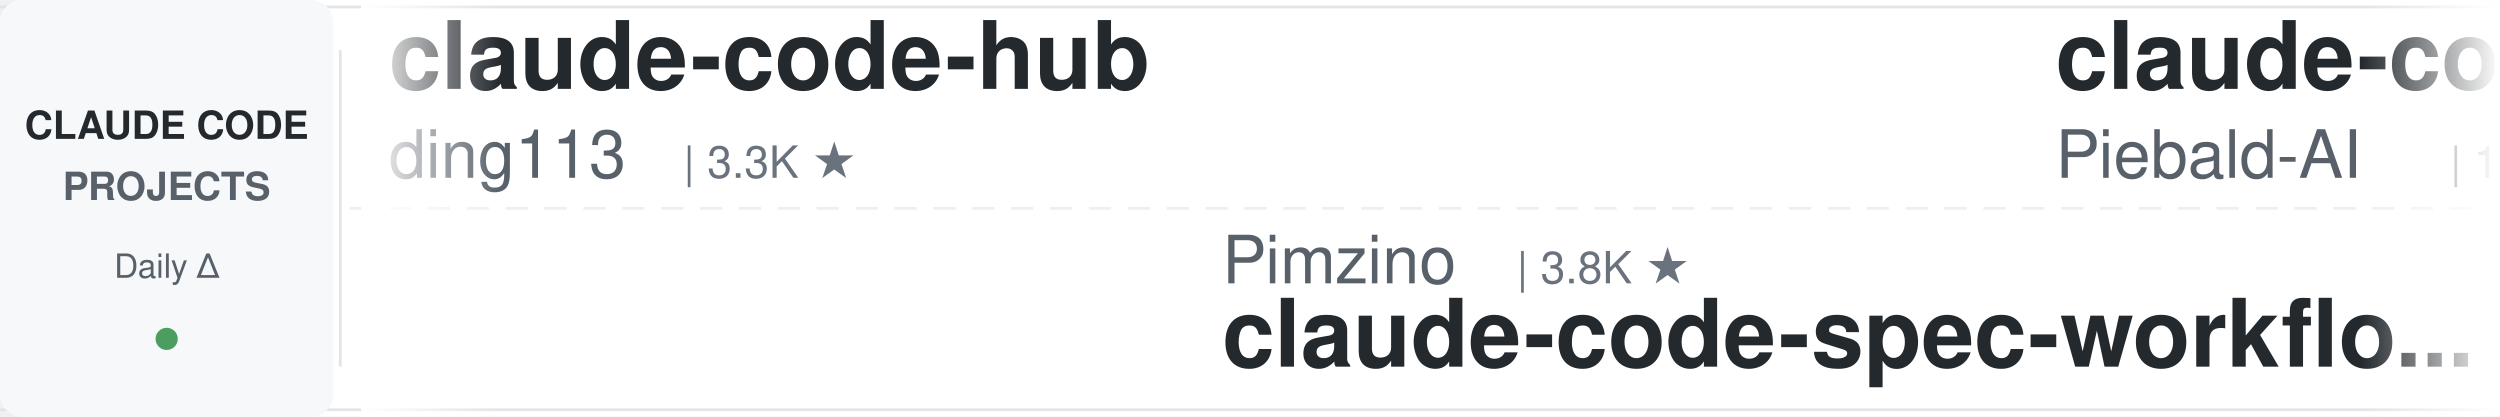
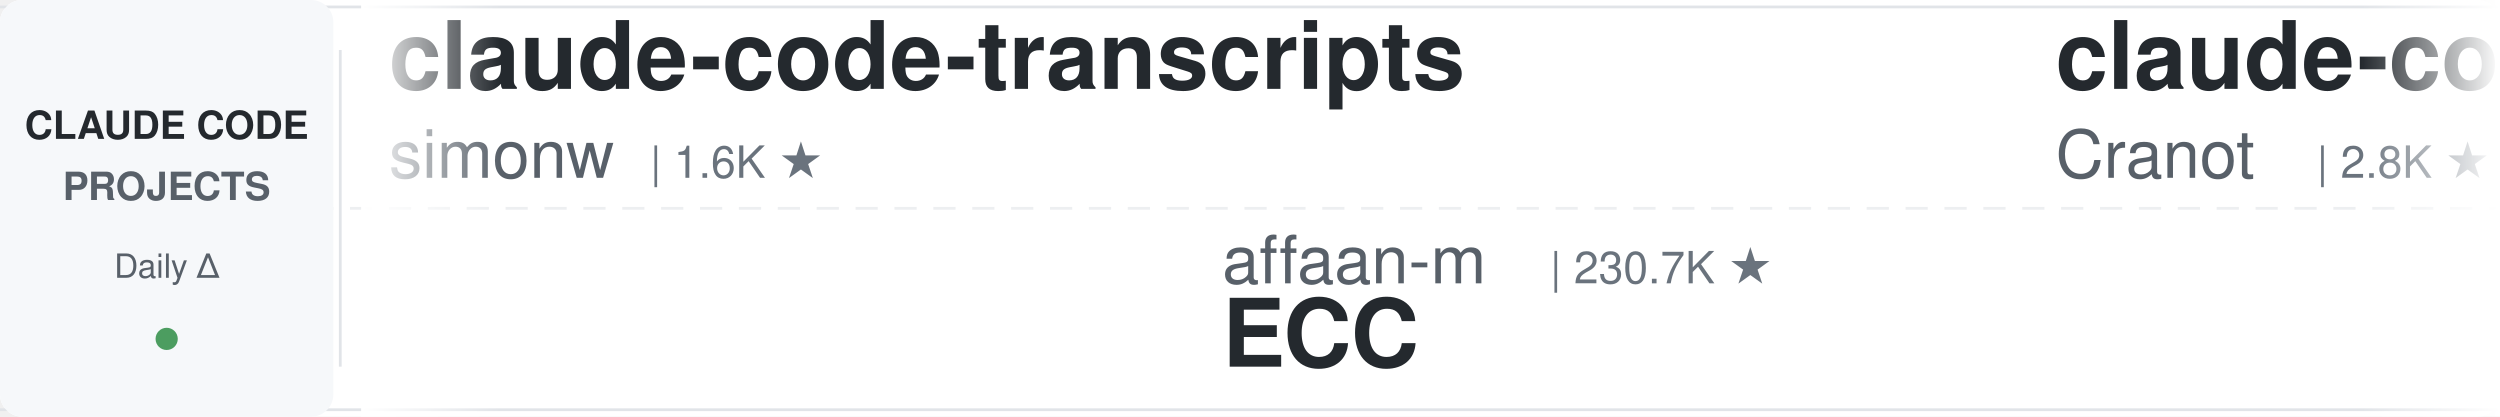
<svg xmlns="http://www.w3.org/2000/svg" width="900" height="150">
  <defs>
    <linearGradient id="leftFade" x1="0%" y1="0%" x2="100%" y2="0%">
      <stop offset="0%" style="stop-color:#ffffff;stop-opacity:1" />
      <stop offset="100%" style="stop-color:#ffffff;stop-opacity:0" />
    </linearGradient>
    <linearGradient id="rightFade" x1="0%" y1="0%" x2="100%" y2="0%">
      <stop offset="0%" style="stop-color:#ffffff;stop-opacity:0" />
      <stop offset="100%" style="stop-color:#ffffff;stop-opacity:1" />
    </linearGradient>
  </defs>
  <rect width="900" height="150" fill="#ffffff" rx="8" />
  <rect x="0" y="2" width="900" height="1" fill="#e1e4e8" />
  <rect x="0" y="147" width="900" height="1" fill="#e1e4e8" />
  <line x1="0" y1="75" x2="900" y2="75" stroke="#e1e4e8" stroke-width="1" stroke-dasharray="8 6" opacity="0.6" />
  <rect x="0" y="0" width="120" height="150" fill="#f6f8fa" rx="8" />
  <text x="60" y="50" font-family="-apple-system, BlinkMacSystemFont, 'Segoe UI', Helvetica, Arial, sans-serif" font-size="14" font-weight="600" fill="#24292e" text-anchor="middle">CLAUDE CODE</text>
  <text x="60" y="72" font-family="-apple-system, BlinkMacSystemFont, 'Segoe UI', Helvetica, Arial, sans-serif" font-size="14" font-weight="600" fill="#586069" text-anchor="middle">PROJECTS</text>
  <text x="60" y="100" font-family="-apple-system, BlinkMacSystemFont, 'Segoe UI', Helvetica, Arial, sans-serif" font-size="12" font-weight="500" fill="#586069" text-anchor="middle">Daily Δ</text>
  <circle cx="60" cy="122" r="4" fill="#22863a" opacity="0.8" />
  <rect x="122" y="18" width="1" height="114" fill="#e1e4e8" />
  <clipPath id="tickerClip">
    <rect x="130" y="0" width="770" height="150" />
  </clipPath>
  <g clip-path="url(#tickerClip)">
    <g id="tickerItems">
      <animateTransform attributeName="transform" attributeType="XML" type="translate" from="0 0" to="-3000 0" dur="54s" repeatCount="indefinite" />
      <g transform="translate(0, 0)">
-         <text x="140" y="32" font-family="-apple-system, BlinkMacSystemFont, 'Segoe UI', Helvetica, Arial, sans-serif" font-size="34" font-weight="600" fill="#24292e">claude-code-hub</text>
-         <text x="140" y="64" font-family="-apple-system, BlinkMacSystemFont, 'Segoe UI', Helvetica, Arial, sans-serif" font-size="24" font-weight="400" fill="#586069">ding113</text>
-         <text x="246" y="64" font-family="-apple-system, BlinkMacSystemFont, 'Segoe UI', Helvetica, Arial, sans-serif" font-size="16" font-weight="500" fill="#6a737d">| 3.3K ★</text>
+         <text x="140" y="32" font-family="-apple-system, BlinkMacSystemFont, 'Segoe UI', Helvetica, Arial, sans-serif" font-size="34" font-weight="600" fill="#24292e">claude-code-transcripts</text>
+         <text x="140" y="64" font-family="-apple-system, BlinkMacSystemFont, 'Segoe UI', Helvetica, Arial, sans-serif" font-size="24" font-weight="400" fill="#586069">simonw</text>
+         <text x="234" y="64" font-family="-apple-system, BlinkMacSystemFont, 'Segoe UI', Helvetica, Arial, sans-serif" font-size="16" font-weight="500" fill="#6a737d">| 1.6K ★</text>
      </g>
      <g transform="translate(300, 0)">
-         <text x="140" y="102" font-family="-apple-system, BlinkMacSystemFont, 'Segoe UI', Helvetica, Arial, sans-serif" font-size="24" font-weight="400" fill="#586069">Pimzino</text>
-         <text x="246" y="102" font-family="-apple-system, BlinkMacSystemFont, 'Segoe UI', Helvetica, Arial, sans-serif" font-size="16" font-weight="500" fill="#6a737d">| 3.8K ★</text>
-         <text x="140" y="132" font-family="-apple-system, BlinkMacSystemFont, 'Segoe UI', Helvetica, Arial, sans-serif" font-size="34" font-weight="600" fill="#24292e">claude-code-spec-workflo...</text>
-       </g>
-       <g transform="translate(600, 0)">
-         <text x="140" y="32" font-family="-apple-system, BlinkMacSystemFont, 'Segoe UI', Helvetica, Arial, sans-serif" font-size="34" font-weight="600" fill="#24292e">claude-code-system-promp...</text>
-         <text x="140" y="64" font-family="-apple-system, BlinkMacSystemFont, 'Segoe UI', Helvetica, Arial, sans-serif" font-size="24" font-weight="400" fill="#586069">Piebald-AI</text>
-         <text x="282" y="64" font-family="-apple-system, BlinkMacSystemFont, 'Segoe UI', Helvetica, Arial, sans-serif" font-size="16" font-weight="500" fill="#6a737d">| 11.9K ★</text>
-       </g>
-       <g transform="translate(900, 0)">
-         <text x="140" y="102" font-family="-apple-system, BlinkMacSystemFont, 'Segoe UI', Helvetica, Arial, sans-serif" font-size="24" font-weight="400" fill="#586069">anthropics</text>
-         <text x="282" y="102" font-family="-apple-system, BlinkMacSystemFont, 'Segoe UI', Helvetica, Arial, sans-serif" font-size="16" font-weight="500" fill="#6a737d">| 8.4K ★</text>
-         <text x="140" y="132" font-family="-apple-system, BlinkMacSystemFont, 'Segoe UI', Helvetica, Arial, sans-serif" font-size="34" font-weight="600" fill="#24292e">claude-code-action</text>
-       </g>
-       <g transform="translate(1200, 0)">
-         <text x="140" y="32" font-family="-apple-system, BlinkMacSystemFont, 'Segoe UI', Helvetica, Arial, sans-serif" font-size="34" font-weight="600" fill="#24292e">ralph-claude-code</text>
-         <text x="140" y="64" font-family="-apple-system, BlinkMacSystemFont, 'Segoe UI', Helvetica, Arial, sans-serif" font-size="24" font-weight="400" fill="#586069">frankbria</text>
-         <text x="270" y="64" font-family="-apple-system, BlinkMacSystemFont, 'Segoe UI', Helvetica, Arial, sans-serif" font-size="16" font-weight="500" fill="#6a737d">| 9.5K ★</text>
-       </g>
-       <g transform="translate(1500, 0)">
-         <text x="140" y="102" font-family="-apple-system, BlinkMacSystemFont, 'Segoe UI', Helvetica, Arial, sans-serif" font-size="24" font-weight="400" fill="#586069">OneRedOak</text>
-         <text x="270" y="102" font-family="-apple-system, BlinkMacSystemFont, 'Segoe UI', Helvetica, Arial, sans-serif" font-size="16" font-weight="500" fill="#6a737d">| 3.9K ★</text>
-         <text x="140" y="132" font-family="-apple-system, BlinkMacSystemFont, 'Segoe UI', Helvetica, Arial, sans-serif" font-size="34" font-weight="600" fill="#24292e">claude-code-workflows</text>
-       </g>
-       <g transform="translate(1800, 0)">
-         <text x="140" y="32" font-family="-apple-system, BlinkMacSystemFont, 'Segoe UI', Helvetica, Arial, sans-serif" font-size="34" font-weight="600" fill="#24292e">my-claude-code-setup</text>
-         <text x="140" y="64" font-family="-apple-system, BlinkMacSystemFont, 'Segoe UI', Helvetica, Arial, sans-serif" font-size="24" font-weight="400" fill="#586069">centminmod</text>
-         <text x="282" y="64" font-family="-apple-system, BlinkMacSystemFont, 'Segoe UI', Helvetica, Arial, sans-serif" font-size="16" font-weight="500" fill="#6a737d">| 2.5K ★</text>
-       </g>
-       <g transform="translate(2100, 0)">
-         <text x="140" y="102" font-family="-apple-system, BlinkMacSystemFont, 'Segoe UI', Helvetica, Arial, sans-serif" font-size="24" font-weight="400" fill="#586069">LING71671</text>
-         <text x="270" y="102" font-family="-apple-system, BlinkMacSystemFont, 'Segoe UI', Helvetica, Arial, sans-serif" font-size="16" font-weight="500" fill="#6a737d">| 919 ★</text>
-         <text x="140" y="132" font-family="-apple-system, BlinkMacSystemFont, 'Segoe UI', Helvetica, Arial, sans-serif" font-size="34" font-weight="600" fill="#24292e">Open-ClaudeCode</text>
-       </g>
-       <g transform="translate(2400, 0)">
-         <text x="140" y="32" font-family="-apple-system, BlinkMacSystemFont, 'Segoe UI', Helvetica, Arial, sans-serif" font-size="34" font-weight="600" fill="#24292e">claude-code-source</text>
-         <text x="140" y="64" font-family="-apple-system, BlinkMacSystemFont, 'Segoe UI', Helvetica, Arial, sans-serif" font-size="24" font-weight="400" fill="#586069">AprilNEA</text>
-         <text x="258" y="64" font-family="-apple-system, BlinkMacSystemFont, 'Segoe UI', Helvetica, Arial, sans-serif" font-size="16" font-weight="500" fill="#6a737d">| 392 ★</text>
-       </g>
-       <g transform="translate(2700, 0)">
        <text x="140" y="102" font-family="-apple-system, BlinkMacSystemFont, 'Segoe UI', Helvetica, Arial, sans-serif" font-size="24" font-weight="400" fill="#586069">affaan-m</text>
        <text x="258" y="102" font-family="-apple-system, BlinkMacSystemFont, 'Segoe UI', Helvetica, Arial, sans-serif" font-size="16" font-weight="500" fill="#6a737d">| 230.7K ★</text>
        <text x="140" y="132" font-family="-apple-system, BlinkMacSystemFont, 'Segoe UI', Helvetica, Arial, sans-serif" font-size="34" font-weight="600" fill="#24292e">ECC</text>
      </g>
+       <g transform="translate(600, 0)">
+         <text x="140" y="32" font-family="-apple-system, BlinkMacSystemFont, 'Segoe UI', Helvetica, Arial, sans-serif" font-size="34" font-weight="600" fill="#24292e">claude-code-guide</text>
+         <text x="140" y="64" font-family="-apple-system, BlinkMacSystemFont, 'Segoe UI', Helvetica, Arial, sans-serif" font-size="24" font-weight="400" fill="#586069">Cranot</text>
+         <text x="234" y="64" font-family="-apple-system, BlinkMacSystemFont, 'Segoe UI', Helvetica, Arial, sans-serif" font-size="16" font-weight="500" fill="#6a737d">| 2.8K ★</text>
+       </g>
+       <g transform="translate(900, 0)">
+         <text x="140" y="102" font-family="-apple-system, BlinkMacSystemFont, 'Segoe UI', Helvetica, Arial, sans-serif" font-size="24" font-weight="400" fill="#586069">kodu-ai</text>
+         <text x="246" y="102" font-family="-apple-system, BlinkMacSystemFont, 'Segoe UI', Helvetica, Arial, sans-serif" font-size="16" font-weight="500" fill="#6a737d">| 5.3K ★</text>
+         <text x="140" y="132" font-family="-apple-system, BlinkMacSystemFont, 'Segoe UI', Helvetica, Arial, sans-serif" font-size="34" font-weight="600" fill="#24292e">claude-coder</text>
+       </g>
+       <g transform="translate(1200, 0)">
+         <text x="140" y="32" font-family="-apple-system, BlinkMacSystemFont, 'Segoe UI', Helvetica, Arial, sans-serif" font-size="34" font-weight="600" fill="#24292e">Auto-claude-code-researc...</text>
+         <text x="140" y="64" font-family="-apple-system, BlinkMacSystemFont, 'Segoe UI', Helvetica, Arial, sans-serif" font-size="24" font-weight="400" fill="#586069">wanshuiyin</text>
+         <text x="282" y="64" font-family="-apple-system, BlinkMacSystemFont, 'Segoe UI', Helvetica, Arial, sans-serif" font-size="16" font-weight="500" fill="#6a737d">| 13.5K ★</text>
+       </g>
+       <g transform="translate(1500, 0)">
+         <text x="140" y="102" font-family="-apple-system, BlinkMacSystemFont, 'Segoe UI', Helvetica, Arial, sans-serif" font-size="24" font-weight="400" fill="#586069">VILA-Lab</text>
+         <text x="258" y="102" font-family="-apple-system, BlinkMacSystemFont, 'Segoe UI', Helvetica, Arial, sans-serif" font-size="16" font-weight="500" fill="#6a737d">| 1.9K ★</text>
+         <text x="140" y="132" font-family="-apple-system, BlinkMacSystemFont, 'Segoe UI', Helvetica, Arial, sans-serif" font-size="34" font-weight="600" fill="#24292e">Dive-into-Claude-Code</text>
+       </g>
+       <g transform="translate(1800, 0)">
+         <text x="140" y="32" font-family="-apple-system, BlinkMacSystemFont, 'Segoe UI', Helvetica, Arial, sans-serif" font-size="34" font-weight="600" fill="#24292e">claude-code-telegram</text>
+         <text x="140" y="64" font-family="-apple-system, BlinkMacSystemFont, 'Segoe UI', Helvetica, Arial, sans-serif" font-size="24" font-weight="400" fill="#586069">RichardAtCT</text>
+         <text x="294" y="64" font-family="-apple-system, BlinkMacSystemFont, 'Segoe UI', Helvetica, Arial, sans-serif" font-size="16" font-weight="500" fill="#6a737d">| 2.7K ★</text>
+       </g>
+       <g transform="translate(2100, 0)">
+         <text x="140" y="102" font-family="-apple-system, BlinkMacSystemFont, 'Segoe UI', Helvetica, Arial, sans-serif" font-size="24" font-weight="400" fill="#586069">pedrohcgs</text>
+         <text x="270" y="102" font-family="-apple-system, BlinkMacSystemFont, 'Segoe UI', Helvetica, Arial, sans-serif" font-size="16" font-weight="500" fill="#6a737d">| 1.4K ★</text>
+         <text x="140" y="132" font-family="-apple-system, BlinkMacSystemFont, 'Segoe UI', Helvetica, Arial, sans-serif" font-size="34" font-weight="600" fill="#24292e">claude-code-my-workflow</text>
+       </g>
+       <g transform="translate(2400, 0)">
+         <text x="140" y="32" font-family="-apple-system, BlinkMacSystemFont, 'Segoe UI', Helvetica, Arial, sans-serif" font-size="34" font-weight="600" fill="#24292e">claude-code-showcase</text>
+         <text x="140" y="64" font-family="-apple-system, BlinkMacSystemFont, 'Segoe UI', Helvetica, Arial, sans-serif" font-size="24" font-weight="400" fill="#586069">ChrisWiles</text>
+         <text x="282" y="64" font-family="-apple-system, BlinkMacSystemFont, 'Segoe UI', Helvetica, Arial, sans-serif" font-size="16" font-weight="500" fill="#6a737d">| 6.0K ★</text>
+       </g>
+       <g transform="translate(2700, 0)">
+         <text x="140" y="102" font-family="-apple-system, BlinkMacSystemFont, 'Segoe UI', Helvetica, Arial, sans-serif" font-size="24" font-weight="400" fill="#586069">andrew-kramer-inno</text>
+         <text x="378" y="102" font-family="-apple-system, BlinkMacSystemFont, 'Segoe UI', Helvetica, Arial, sans-serif" font-size="16" font-weight="500" fill="#6a737d">| 595 ★</text>
+         <text x="140" y="132" font-family="-apple-system, BlinkMacSystemFont, 'Segoe UI', Helvetica, Arial, sans-serif" font-size="34" font-weight="600" fill="#24292e">claude-code-source-build</text>
+       </g>
      <g transform="translate(3000, 0)">
-         <text x="140" y="32" font-family="-apple-system, BlinkMacSystemFont, 'Segoe UI', Helvetica, Arial, sans-serif" font-size="34" font-weight="600" fill="#24292e">claude-code-hub</text>
-         <text x="140" y="64" font-family="-apple-system, BlinkMacSystemFont, 'Segoe UI', Helvetica, Arial, sans-serif" font-size="24" font-weight="400" fill="#586069">ding113</text>
-         <text x="246" y="64" font-family="-apple-system, BlinkMacSystemFont, 'Segoe UI', Helvetica, Arial, sans-serif" font-size="16" font-weight="500" fill="#6a737d">| 3.3K ★</text>
+         <text x="140" y="32" font-family="-apple-system, BlinkMacSystemFont, 'Segoe UI', Helvetica, Arial, sans-serif" font-size="34" font-weight="600" fill="#24292e">claude-code-transcripts</text>
+         <text x="140" y="64" font-family="-apple-system, BlinkMacSystemFont, 'Segoe UI', Helvetica, Arial, sans-serif" font-size="24" font-weight="400" fill="#586069">simonw</text>
+         <text x="234" y="64" font-family="-apple-system, BlinkMacSystemFont, 'Segoe UI', Helvetica, Arial, sans-serif" font-size="16" font-weight="500" fill="#6a737d">| 1.6K ★</text>
      </g>
      <g transform="translate(3300, 0)">
-         <text x="140" y="102" font-family="-apple-system, BlinkMacSystemFont, 'Segoe UI', Helvetica, Arial, sans-serif" font-size="24" font-weight="400" fill="#586069">Pimzino</text>
-         <text x="246" y="102" font-family="-apple-system, BlinkMacSystemFont, 'Segoe UI', Helvetica, Arial, sans-serif" font-size="16" font-weight="500" fill="#6a737d">| 3.8K ★</text>
-         <text x="140" y="132" font-family="-apple-system, BlinkMacSystemFont, 'Segoe UI', Helvetica, Arial, sans-serif" font-size="34" font-weight="600" fill="#24292e">claude-code-spec-workflo...</text>
+         <text x="140" y="102" font-family="-apple-system, BlinkMacSystemFont, 'Segoe UI', Helvetica, Arial, sans-serif" font-size="24" font-weight="400" fill="#586069">affaan-m</text>
+         <text x="258" y="102" font-family="-apple-system, BlinkMacSystemFont, 'Segoe UI', Helvetica, Arial, sans-serif" font-size="16" font-weight="500" fill="#6a737d">| 230.7K ★</text>
+         <text x="140" y="132" font-family="-apple-system, BlinkMacSystemFont, 'Segoe UI', Helvetica, Arial, sans-serif" font-size="34" font-weight="600" fill="#24292e">ECC</text>
      </g>
      <g transform="translate(3600, 0)">
-         <text x="140" y="32" font-family="-apple-system, BlinkMacSystemFont, 'Segoe UI', Helvetica, Arial, sans-serif" font-size="34" font-weight="600" fill="#24292e">claude-code-system-promp...</text>
-         <text x="140" y="64" font-family="-apple-system, BlinkMacSystemFont, 'Segoe UI', Helvetica, Arial, sans-serif" font-size="24" font-weight="400" fill="#586069">Piebald-AI</text>
-         <text x="282" y="64" font-family="-apple-system, BlinkMacSystemFont, 'Segoe UI', Helvetica, Arial, sans-serif" font-size="16" font-weight="500" fill="#6a737d">| 11.9K ★</text>
+         <text x="140" y="32" font-family="-apple-system, BlinkMacSystemFont, 'Segoe UI', Helvetica, Arial, sans-serif" font-size="34" font-weight="600" fill="#24292e">claude-code-guide</text>
+         <text x="140" y="64" font-family="-apple-system, BlinkMacSystemFont, 'Segoe UI', Helvetica, Arial, sans-serif" font-size="24" font-weight="400" fill="#586069">Cranot</text>
+         <text x="234" y="64" font-family="-apple-system, BlinkMacSystemFont, 'Segoe UI', Helvetica, Arial, sans-serif" font-size="16" font-weight="500" fill="#6a737d">| 2.8K ★</text>
      </g>
      <g transform="translate(3900, 0)">
-         <text x="140" y="102" font-family="-apple-system, BlinkMacSystemFont, 'Segoe UI', Helvetica, Arial, sans-serif" font-size="24" font-weight="400" fill="#586069">anthropics</text>
-         <text x="282" y="102" font-family="-apple-system, BlinkMacSystemFont, 'Segoe UI', Helvetica, Arial, sans-serif" font-size="16" font-weight="500" fill="#6a737d">| 8.4K ★</text>
-         <text x="140" y="132" font-family="-apple-system, BlinkMacSystemFont, 'Segoe UI', Helvetica, Arial, sans-serif" font-size="34" font-weight="600" fill="#24292e">claude-code-action</text>
+         <text x="140" y="102" font-family="-apple-system, BlinkMacSystemFont, 'Segoe UI', Helvetica, Arial, sans-serif" font-size="24" font-weight="400" fill="#586069">kodu-ai</text>
+         <text x="246" y="102" font-family="-apple-system, BlinkMacSystemFont, 'Segoe UI', Helvetica, Arial, sans-serif" font-size="16" font-weight="500" fill="#6a737d">| 5.3K ★</text>
+         <text x="140" y="132" font-family="-apple-system, BlinkMacSystemFont, 'Segoe UI', Helvetica, Arial, sans-serif" font-size="34" font-weight="600" fill="#24292e">claude-coder</text>
      </g>
    </g>
  </g>
  <rect x="130" y="0" width="50" height="150" fill="url(#leftFade)" />
  <rect x="850" y="0" width="50" height="150" fill="url(#rightFade)" />
</svg>
